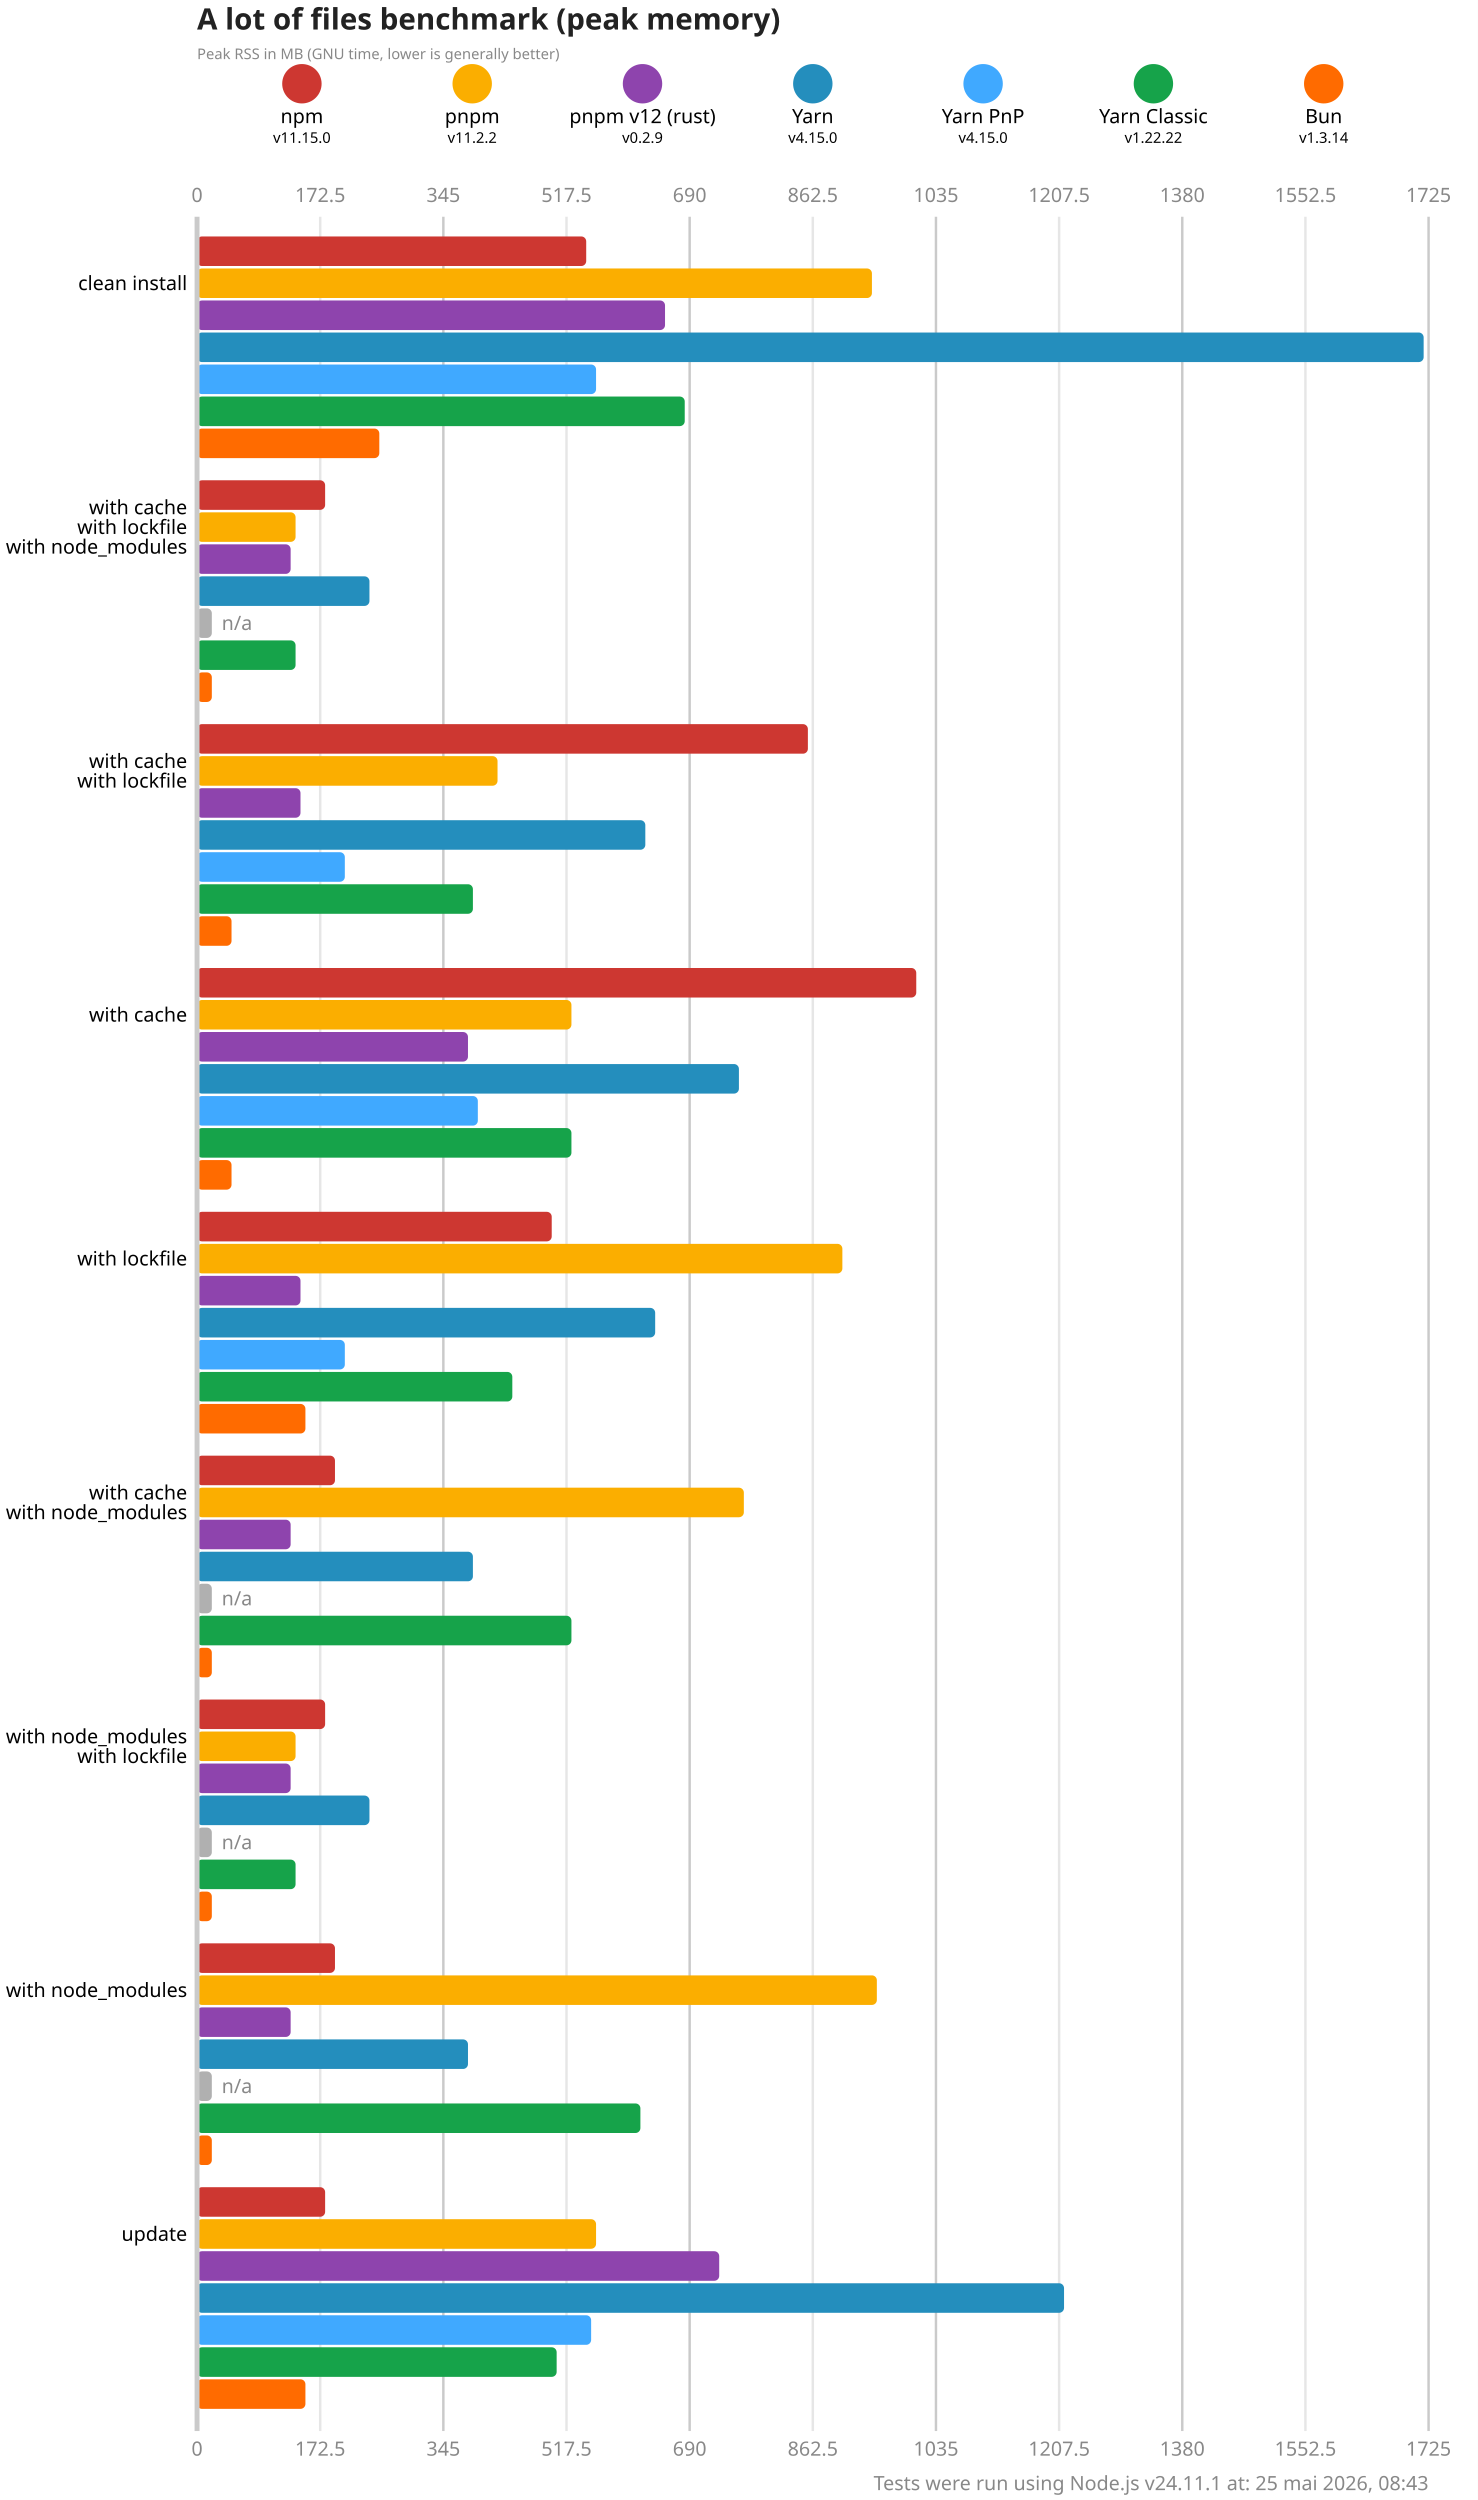
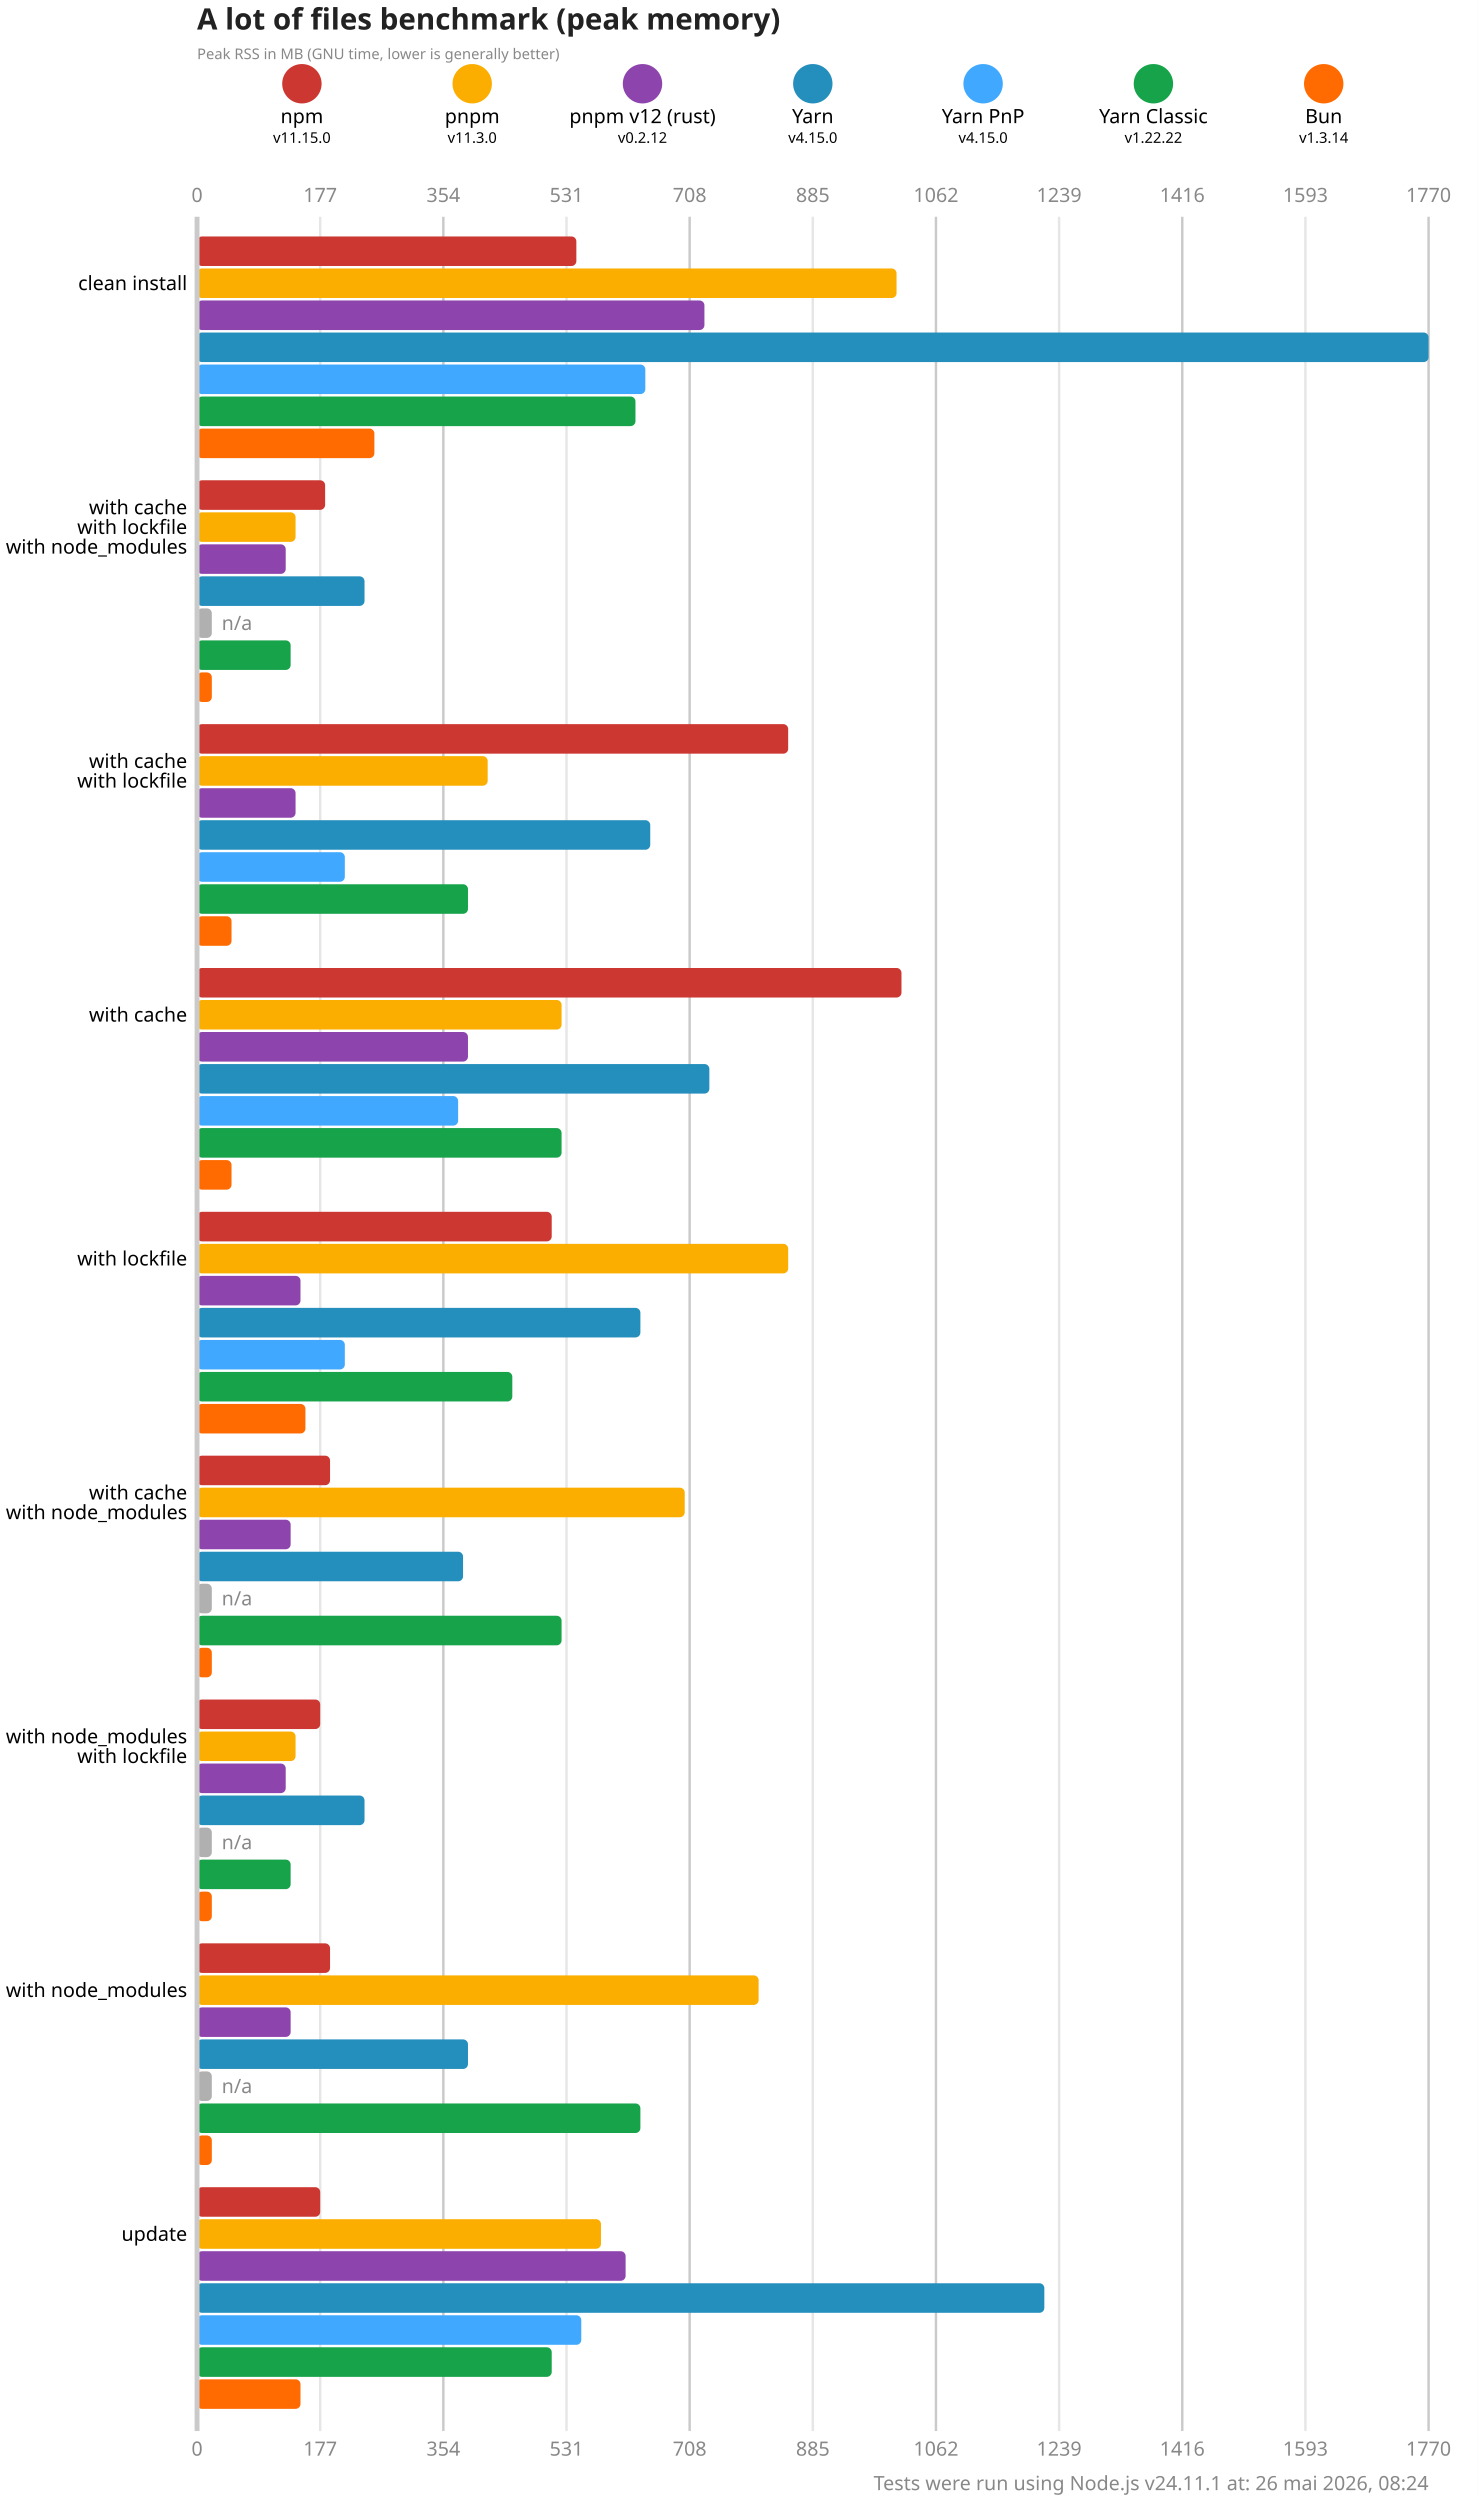
<svg xmlns="http://www.w3.org/2000/svg" version="1.1" viewBox="0 0 300 507.5">
  <style>
    .font { font-family: sans-serif; }
    .s3 { font-size: 3px; }
    .s4 { font-size: 4px; }
    .s5 { font-size: 5px; }
    .s6 { font-size: 6px; }
    .title { fill: #222; font-weight: 600; }
    .line { stroke: #cacaca; }
    .lineMinor { stroke: #e6e6e6; }
    .width { stroke-width: 0.5; }
    .text { fill: #888; }
  </style>
  <rect x="0" y="0" width="300" height="507.5" fill="#fff" />
  <text x="40" y="6" class="font s6 title">A lot of files benchmark (peak memory)</text>
  <text x="40" y="12" class="font s3 text">Peak RSS in MB (GNU time, lower is generally better)</text>
  <circle cx="61.286" cy="17" r="4" fill="#cd3731" />
  <text x="61.286" y="25" class="font s4" text-anchor="middle">npm</text>
  <text x="61.286" y="29" class="font s3" text-anchor="middle">v11.15.0</text>
  <circle cx="95.857" cy="17" r="4" fill="#fbae00" />
  <text x="95.857" y="25" class="font s4" text-anchor="middle">pnpm</text>
-   <text x="95.857" y="29" class="font s3" text-anchor="middle">v11.2.2</text>
+   <text x="95.857" y="29" class="font s3" text-anchor="middle">v11.3.0</text>
  <circle cx="130.429" cy="17" r="4" fill="#8e44ad" />
  <text x="130.429" y="25" class="font s4" text-anchor="middle">pnpm v12 (rust)</text>
-   <text x="130.429" y="29" class="font s3" text-anchor="middle">v0.2.9</text>
+   <text x="130.429" y="29" class="font s3" text-anchor="middle">v0.2.12</text>
  <circle cx="165" cy="17" r="4" fill="#248ebd" />
  <text x="165" y="25" class="font s4" text-anchor="middle">Yarn</text>
  <text x="165" y="29" class="font s3" text-anchor="middle">v4.15.0</text>
  <circle cx="199.571" cy="17" r="4" fill="#40a9ff" />
  <text x="199.571" y="25" class="font s4" text-anchor="middle">Yarn PnP</text>
  <text x="199.571" y="29" class="font s3" text-anchor="middle">v4.15.0</text>
  <circle cx="234.143" cy="17" r="4" fill="#16a34a" />
  <text x="234.143" y="25" class="font s4" text-anchor="middle">Yarn Classic</text>
  <text x="234.143" y="29" class="font s3" text-anchor="middle">v1.22.22</text>
  <circle cx="268.714" cy="17" r="4" fill="#ff6b00" />
  <text x="268.714" y="25" class="font s4" text-anchor="middle">Bun</text>
  <text x="268.714" y="29" class="font s3" text-anchor="middle">v1.3.14</text>
  <text x="40" y="41" class="font s4 text" text-anchor="middle">0</text>
  <text x="40" y="498.5" class="font s4 text" text-anchor="middle">0</text>
  <line x1="65" y1="44" x2="65" y2="493.5" class="lineMinor width" />
-   <text x="65" y="41" class="font s4 text" text-anchor="middle">172.5</text>
-   <text x="65" y="498.5" class="font s4 text" text-anchor="middle">172.5</text>
+   <text x="65" y="41" class="font s4 text" text-anchor="middle">177</text>
+   <text x="65" y="498.5" class="font s4 text" text-anchor="middle">177</text>
  <line x1="90" y1="44" x2="90" y2="493.5" class="line width" />
-   <text x="90" y="41" class="font s4 text" text-anchor="middle">345</text>
-   <text x="90" y="498.5" class="font s4 text" text-anchor="middle">345</text>
+   <text x="90" y="41" class="font s4 text" text-anchor="middle">354</text>
+   <text x="90" y="498.5" class="font s4 text" text-anchor="middle">354</text>
  <line x1="115" y1="44" x2="115" y2="493.5" class="lineMinor width" />
-   <text x="115" y="41" class="font s4 text" text-anchor="middle">517.5</text>
-   <text x="115" y="498.5" class="font s4 text" text-anchor="middle">517.5</text>
+   <text x="115" y="41" class="font s4 text" text-anchor="middle">531</text>
+   <text x="115" y="498.5" class="font s4 text" text-anchor="middle">531</text>
  <line x1="140" y1="44" x2="140" y2="493.5" class="line width" />
-   <text x="140" y="41" class="font s4 text" text-anchor="middle">690</text>
-   <text x="140" y="498.5" class="font s4 text" text-anchor="middle">690</text>
+   <text x="140" y="41" class="font s4 text" text-anchor="middle">708</text>
+   <text x="140" y="498.5" class="font s4 text" text-anchor="middle">708</text>
  <line x1="165" y1="44" x2="165" y2="493.5" class="lineMinor width" />
-   <text x="165" y="41" class="font s4 text" text-anchor="middle">862.5</text>
-   <text x="165" y="498.5" class="font s4 text" text-anchor="middle">862.5</text>
+   <text x="165" y="41" class="font s4 text" text-anchor="middle">885</text>
+   <text x="165" y="498.5" class="font s4 text" text-anchor="middle">885</text>
  <line x1="190" y1="44" x2="190" y2="493.5" class="line width" />
-   <text x="190" y="41" class="font s4 text" text-anchor="middle">1035</text>
-   <text x="190" y="498.5" class="font s4 text" text-anchor="middle">1035</text>
+   <text x="190" y="41" class="font s4 text" text-anchor="middle">1062</text>
+   <text x="190" y="498.5" class="font s4 text" text-anchor="middle">1062</text>
  <line x1="215" y1="44" x2="215" y2="493.5" class="lineMinor width" />
-   <text x="215" y="41" class="font s4 text" text-anchor="middle">1207.5</text>
-   <text x="215" y="498.5" class="font s4 text" text-anchor="middle">1207.5</text>
+   <text x="215" y="41" class="font s4 text" text-anchor="middle">1239</text>
+   <text x="215" y="498.5" class="font s4 text" text-anchor="middle">1239</text>
  <line x1="240" y1="44" x2="240" y2="493.5" class="line width" />
-   <text x="240" y="41" class="font s4 text" text-anchor="middle">1380</text>
-   <text x="240" y="498.5" class="font s4 text" text-anchor="middle">1380</text>
+   <text x="240" y="41" class="font s4 text" text-anchor="middle">1416</text>
+   <text x="240" y="498.5" class="font s4 text" text-anchor="middle">1416</text>
  <line x1="265" y1="44" x2="265" y2="493.5" class="lineMinor width" />
-   <text x="265" y="41" class="font s4 text" text-anchor="middle">1552.5</text>
-   <text x="265" y="498.5" class="font s4 text" text-anchor="middle">1552.5</text>
+   <text x="265" y="41" class="font s4 text" text-anchor="middle">1593</text>
+   <text x="265" y="498.5" class="font s4 text" text-anchor="middle">1593</text>
  <line x1="290" y1="44" x2="290" y2="493.5" class="line width" />
-   <text x="290" y="41" class="font s4 text" text-anchor="middle">1725</text>
-   <text x="290" y="498.5" class="font s4 text" text-anchor="middle">1725</text>
-   <rect x="40" y="48" width="79" height="6" fill="#cd3731" rx="1" ry="1" />
-   <rect x="40" y="54.5" width="137" height="6" fill="#fbae00" rx="1" ry="1" />
-   <rect x="40" y="61" width="95" height="6" fill="#8e44ad" rx="1" ry="1" />
-   <rect x="40" y="67.5" width="249" height="6" fill="#248ebd" rx="1" ry="1" />
-   <rect x="40" y="74" width="81" height="6" fill="#40a9ff" rx="1" ry="1" />
-   <rect x="40" y="80.5" width="99" height="6" fill="#16a34a" rx="1" ry="1" />
-   <rect x="40" y="87" width="37" height="6" fill="#ff6b00" rx="1" ry="1" />
+   <text x="290" y="41" class="font s4 text" text-anchor="middle">1770</text>
+   <text x="290" y="498.5" class="font s4 text" text-anchor="middle">1770</text>
+   <rect x="40" y="48" width="77" height="6" fill="#cd3731" rx="1" ry="1" />
+   <rect x="40" y="54.5" width="142" height="6" fill="#fbae00" rx="1" ry="1" />
+   <rect x="40" y="61" width="103" height="6" fill="#8e44ad" rx="1" ry="1" />
+   <rect x="40" y="67.5" width="250" height="6" fill="#248ebd" rx="1" ry="1" />
+   <rect x="40" y="74" width="91" height="6" fill="#40a9ff" rx="1" ry="1" />
+   <rect x="40" y="80.5" width="89" height="6" fill="#16a34a" rx="1" ry="1" />
+   <rect x="40" y="87" width="36" height="6" fill="#ff6b00" rx="1" ry="1" />
  <rect x="40" y="97.5" width="26" height="6" fill="#cd3731" rx="1" ry="1" />
  <rect x="40" y="104" width="20" height="6" fill="#fbae00" rx="1" ry="1" />
-   <rect x="40" y="110.5" width="19" height="6" fill="#8e44ad" rx="1" ry="1" />
-   <rect x="40" y="117" width="35" height="6" fill="#248ebd" rx="1" ry="1" />
+   <rect x="40" y="110.5" width="18" height="6" fill="#8e44ad" rx="1" ry="1" />
+   <rect x="40" y="117" width="34" height="6" fill="#248ebd" rx="1" ry="1" />
  <rect x="40" y="123.5" width="3" height="6" fill="#b0b0b0" rx="1" ry="1" />
  <text x="45" y="126.5" class="font s4 text" dominant-baseline="middle">n/a</text>
-   <rect x="40" y="130" width="20" height="6" fill="#16a34a" rx="1" ry="1" />
+   <rect x="40" y="130" width="19" height="6" fill="#16a34a" rx="1" ry="1" />
  <rect x="40" y="136.5" width="3" height="6" fill="#ff6b00" rx="1" ry="1" />
-   <rect x="40" y="147" width="124" height="6" fill="#cd3731" rx="1" ry="1" />
-   <rect x="40" y="153.5" width="61" height="6" fill="#fbae00" rx="1" ry="1" />
-   <rect x="40" y="160" width="21" height="6" fill="#8e44ad" rx="1" ry="1" />
-   <rect x="40" y="166.5" width="91" height="6" fill="#248ebd" rx="1" ry="1" />
+   <rect x="40" y="147" width="120" height="6" fill="#cd3731" rx="1" ry="1" />
+   <rect x="40" y="153.5" width="59" height="6" fill="#fbae00" rx="1" ry="1" />
+   <rect x="40" y="160" width="20" height="6" fill="#8e44ad" rx="1" ry="1" />
+   <rect x="40" y="166.5" width="92" height="6" fill="#248ebd" rx="1" ry="1" />
  <rect x="40" y="173" width="30" height="6" fill="#40a9ff" rx="1" ry="1" />
-   <rect x="40" y="179.5" width="56" height="6" fill="#16a34a" rx="1" ry="1" />
+   <rect x="40" y="179.5" width="55" height="6" fill="#16a34a" rx="1" ry="1" />
  <rect x="40" y="186" width="7" height="6" fill="#ff6b00" rx="1" ry="1" />
-   <rect x="40" y="196.5" width="146" height="6" fill="#cd3731" rx="1" ry="1" />
-   <rect x="40" y="203" width="76" height="6" fill="#fbae00" rx="1" ry="1" />
+   <rect x="40" y="196.5" width="143" height="6" fill="#cd3731" rx="1" ry="1" />
+   <rect x="40" y="203" width="74" height="6" fill="#fbae00" rx="1" ry="1" />
  <rect x="40" y="209.5" width="55" height="6" fill="#8e44ad" rx="1" ry="1" />
-   <rect x="40" y="216" width="110" height="6" fill="#248ebd" rx="1" ry="1" />
-   <rect x="40" y="222.5" width="57" height="6" fill="#40a9ff" rx="1" ry="1" />
-   <rect x="40" y="229" width="76" height="6" fill="#16a34a" rx="1" ry="1" />
+   <rect x="40" y="216" width="104" height="6" fill="#248ebd" rx="1" ry="1" />
+   <rect x="40" y="222.5" width="53" height="6" fill="#40a9ff" rx="1" ry="1" />
+   <rect x="40" y="229" width="74" height="6" fill="#16a34a" rx="1" ry="1" />
  <rect x="40" y="235.5" width="7" height="6" fill="#ff6b00" rx="1" ry="1" />
  <rect x="40" y="246" width="72" height="6" fill="#cd3731" rx="1" ry="1" />
-   <rect x="40" y="252.5" width="131" height="6" fill="#fbae00" rx="1" ry="1" />
+   <rect x="40" y="252.5" width="120" height="6" fill="#fbae00" rx="1" ry="1" />
  <rect x="40" y="259" width="21" height="6" fill="#8e44ad" rx="1" ry="1" />
-   <rect x="40" y="265.5" width="93" height="6" fill="#248ebd" rx="1" ry="1" />
+   <rect x="40" y="265.5" width="90" height="6" fill="#248ebd" rx="1" ry="1" />
  <rect x="40" y="272" width="30" height="6" fill="#40a9ff" rx="1" ry="1" />
  <rect x="40" y="278.5" width="64" height="6" fill="#16a34a" rx="1" ry="1" />
  <rect x="40" y="285" width="22" height="6" fill="#ff6b00" rx="1" ry="1" />
-   <rect x="40" y="295.5" width="28" height="6" fill="#cd3731" rx="1" ry="1" />
-   <rect x="40" y="302" width="111" height="6" fill="#fbae00" rx="1" ry="1" />
+   <rect x="40" y="295.5" width="27" height="6" fill="#cd3731" rx="1" ry="1" />
+   <rect x="40" y="302" width="99" height="6" fill="#fbae00" rx="1" ry="1" />
  <rect x="40" y="308.5" width="19" height="6" fill="#8e44ad" rx="1" ry="1" />
-   <rect x="40" y="315" width="56" height="6" fill="#248ebd" rx="1" ry="1" />
+   <rect x="40" y="315" width="54" height="6" fill="#248ebd" rx="1" ry="1" />
  <rect x="40" y="321.5" width="3" height="6" fill="#b0b0b0" rx="1" ry="1" />
  <text x="45" y="324.5" class="font s4 text" dominant-baseline="middle">n/a</text>
-   <rect x="40" y="328" width="76" height="6" fill="#16a34a" rx="1" ry="1" />
+   <rect x="40" y="328" width="74" height="6" fill="#16a34a" rx="1" ry="1" />
  <rect x="40" y="334.5" width="3" height="6" fill="#ff6b00" rx="1" ry="1" />
-   <rect x="40" y="345" width="26" height="6" fill="#cd3731" rx="1" ry="1" />
+   <rect x="40" y="345" width="25" height="6" fill="#cd3731" rx="1" ry="1" />
  <rect x="40" y="351.5" width="20" height="6" fill="#fbae00" rx="1" ry="1" />
-   <rect x="40" y="358" width="19" height="6" fill="#8e44ad" rx="1" ry="1" />
-   <rect x="40" y="364.5" width="35" height="6" fill="#248ebd" rx="1" ry="1" />
+   <rect x="40" y="358" width="18" height="6" fill="#8e44ad" rx="1" ry="1" />
+   <rect x="40" y="364.5" width="34" height="6" fill="#248ebd" rx="1" ry="1" />
  <rect x="40" y="371" width="3" height="6" fill="#b0b0b0" rx="1" ry="1" />
  <text x="45" y="374" class="font s4 text" dominant-baseline="middle">n/a</text>
-   <rect x="40" y="377.5" width="20" height="6" fill="#16a34a" rx="1" ry="1" />
+   <rect x="40" y="377.5" width="19" height="6" fill="#16a34a" rx="1" ry="1" />
  <rect x="40" y="384" width="3" height="6" fill="#ff6b00" rx="1" ry="1" />
-   <rect x="40" y="394.5" width="28" height="6" fill="#cd3731" rx="1" ry="1" />
-   <rect x="40" y="401" width="138" height="6" fill="#fbae00" rx="1" ry="1" />
+   <rect x="40" y="394.5" width="27" height="6" fill="#cd3731" rx="1" ry="1" />
+   <rect x="40" y="401" width="114" height="6" fill="#fbae00" rx="1" ry="1" />
  <rect x="40" y="407.5" width="19" height="6" fill="#8e44ad" rx="1" ry="1" />
  <rect x="40" y="414" width="55" height="6" fill="#248ebd" rx="1" ry="1" />
  <rect x="40" y="420.5" width="3" height="6" fill="#b0b0b0" rx="1" ry="1" />
  <text x="45" y="423.5" class="font s4 text" dominant-baseline="middle">n/a</text>
  <rect x="40" y="427" width="90" height="6" fill="#16a34a" rx="1" ry="1" />
  <rect x="40" y="433.5" width="3" height="6" fill="#ff6b00" rx="1" ry="1" />
-   <rect x="40" y="444" width="26" height="6" fill="#cd3731" rx="1" ry="1" />
-   <rect x="40" y="450.5" width="81" height="6" fill="#fbae00" rx="1" ry="1" />
-   <rect x="40" y="457" width="106" height="6" fill="#8e44ad" rx="1" ry="1" />
-   <rect x="40" y="463.5" width="176" height="6" fill="#248ebd" rx="1" ry="1" />
-   <rect x="40" y="470" width="80" height="6" fill="#40a9ff" rx="1" ry="1" />
-   <rect x="40" y="476.5" width="73" height="6" fill="#16a34a" rx="1" ry="1" />
-   <rect x="40" y="483" width="22" height="6" fill="#ff6b00" rx="1" ry="1" />
+   <rect x="40" y="444" width="25" height="6" fill="#cd3731" rx="1" ry="1" />
+   <rect x="40" y="450.5" width="82" height="6" fill="#fbae00" rx="1" ry="1" />
+   <rect x="40" y="457" width="87" height="6" fill="#8e44ad" rx="1" ry="1" />
+   <rect x="40" y="463.5" width="172" height="6" fill="#248ebd" rx="1" ry="1" />
+   <rect x="40" y="470" width="78" height="6" fill="#40a9ff" rx="1" ry="1" />
+   <rect x="40" y="476.5" width="72" height="6" fill="#16a34a" rx="1" ry="1" />
+   <rect x="40" y="483" width="21" height="6" fill="#ff6b00" rx="1" ry="1" />
  <line x1="40" y1="44" x2="40" y2="493.5" class="line" />
  <text x="38" y="57.5" class="font s4" dominant-baseline="middle" text-anchor="end">clean install</text>
  <text x="38" y="103" class="font s4" dominant-baseline="middle" text-anchor="end">with cache</text>
  <text x="38" y="107" class="font s4" dominant-baseline="middle" text-anchor="end">with lockfile</text>
  <text x="38" y="111" class="font s4" dominant-baseline="middle" text-anchor="end">with node_modules</text>
  <text x="38" y="154.5" class="font s4" dominant-baseline="middle" text-anchor="end">with cache</text>
  <text x="38" y="158.5" class="font s4" dominant-baseline="middle" text-anchor="end">with lockfile</text>
  <text x="38" y="206" class="font s4" dominant-baseline="middle" text-anchor="end">with cache</text>
  <text x="38" y="255.5" class="font s4" dominant-baseline="middle" text-anchor="end">with lockfile</text>
  <text x="38" y="303" class="font s4" dominant-baseline="middle" text-anchor="end">with cache</text>
  <text x="38" y="307" class="font s4" dominant-baseline="middle" text-anchor="end">with node_modules</text>
  <text x="38" y="352.5" class="font s4" dominant-baseline="middle" text-anchor="end">with node_modules</text>
  <text x="38" y="356.5" class="font s4" dominant-baseline="middle" text-anchor="end">with lockfile</text>
  <text x="38" y="404" class="font s4" dominant-baseline="middle" text-anchor="end">with node_modules</text>
  <text x="38" y="453.5" class="font s4" dominant-baseline="middle" text-anchor="end">update</text>
-   <text x="290" y="505.5" class="font s4 text" text-anchor="end">Tests were run using Node.js v24.11.1 at: 25 mai 2026, 08:43</text>
+   <text x="290" y="505.5" class="font s4 text" text-anchor="end">Tests were run using Node.js v24.11.1 at: 26 mai 2026, 08:24</text>
</svg>
